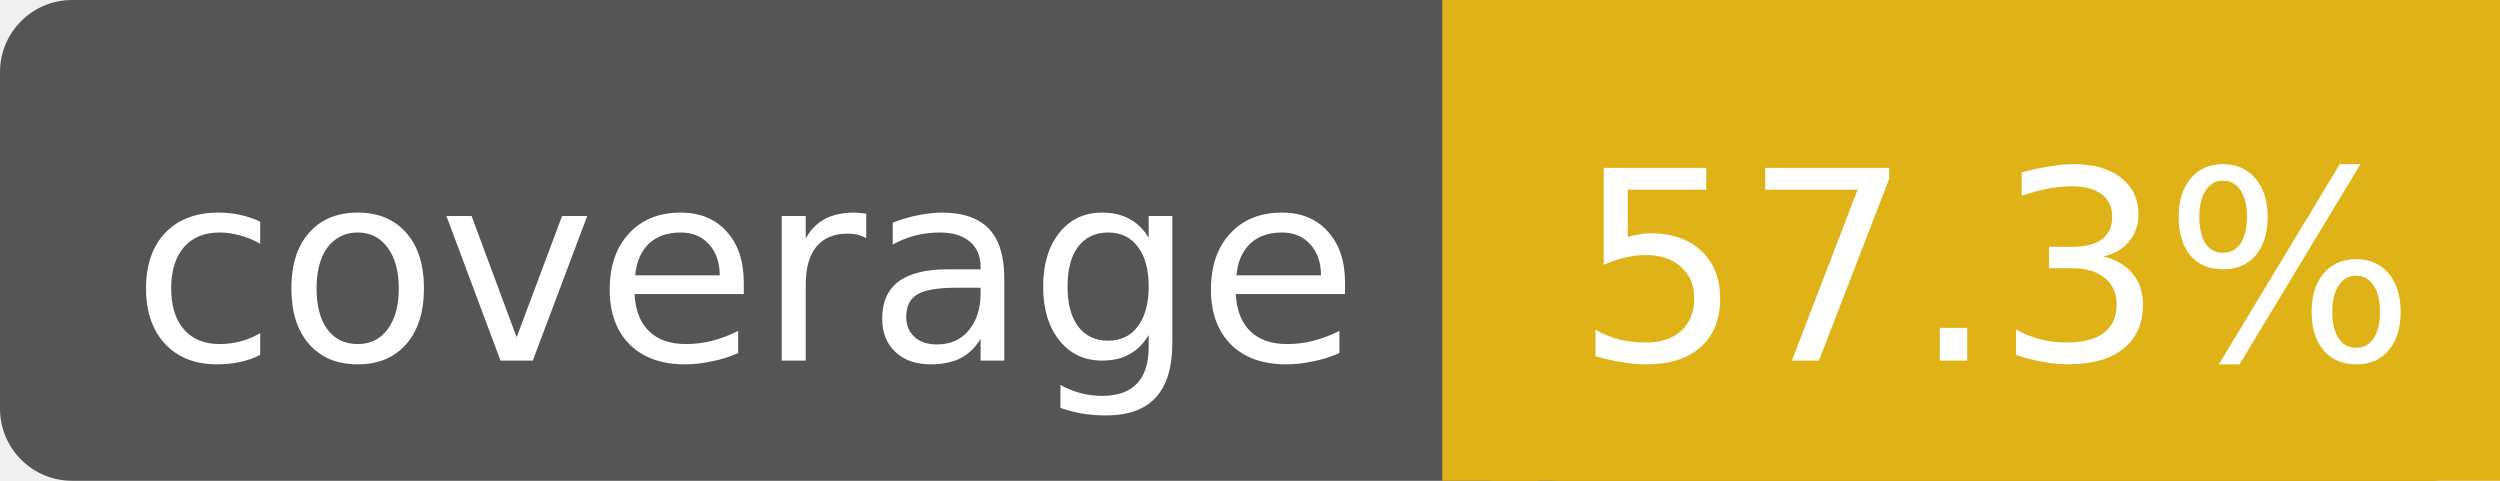
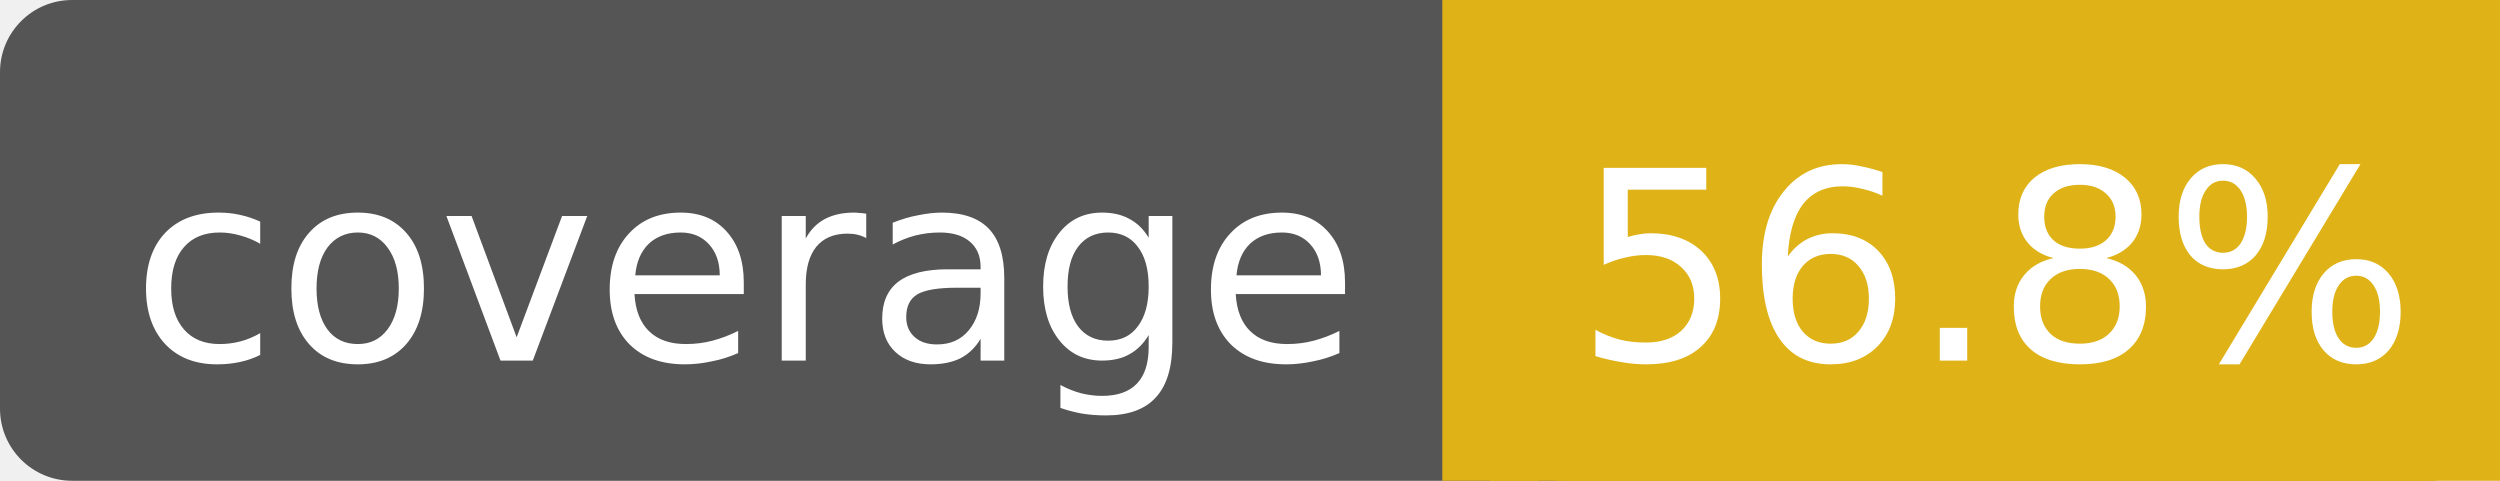
<svg xmlns="http://www.w3.org/2000/svg" width="104" height="20">
  <rect width="104" height="20" rx="3" fill="#555" />
  <rect x="62" width="42" height="20" rx="3" fill="#dfb317" />
  <rect x="62" width="42" height="20" fill="#dfb317" />
  <rect x="60" width="4" height="20" fill="#dfb317" />
  <g fill="#fff" text-anchor="middle" font-family="DejaVu Sans,Verdana,Geneva,sans-serif" font-size="11">
    <text x="31" y="15">coverage</text>
-     <text x="83" y="15">57.3%</text>
+     <text x="83" y="15">56.8%</text>
  </g>
</svg>
